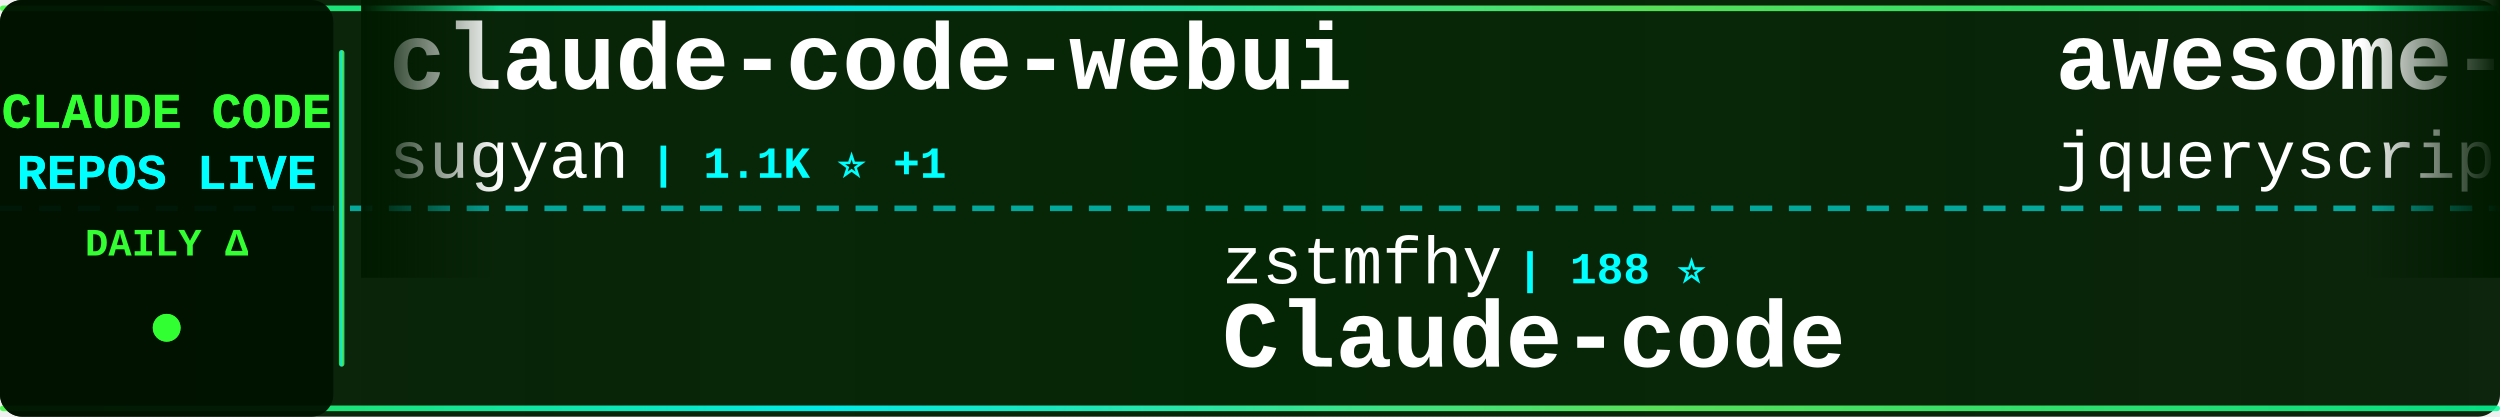
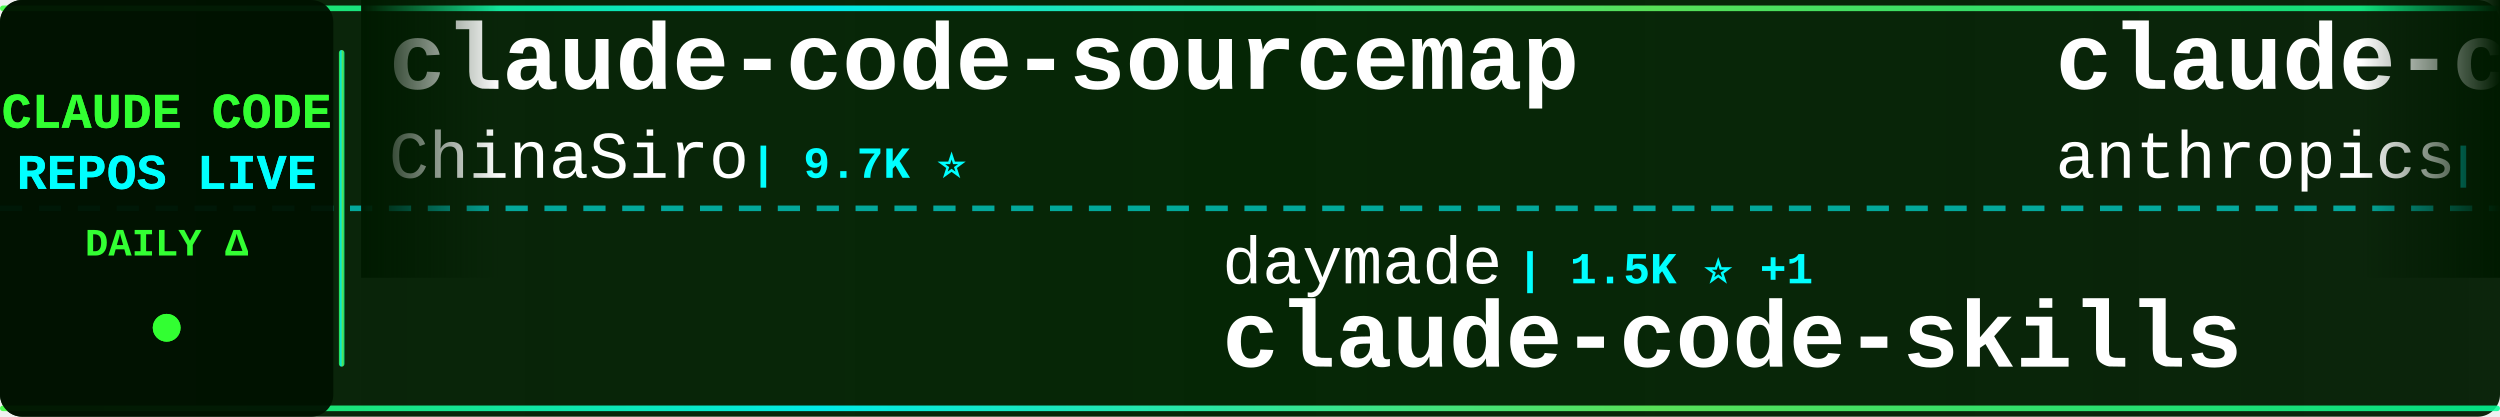
<svg xmlns="http://www.w3.org/2000/svg" width="900" height="150">
  <defs>
    <linearGradient id="tickerBg" x1="0%" y1="0%" x2="100%" y2="0%">
      <stop offset="0%" style="stop-color:#001a00;stop-opacity:0.95" />
      <stop offset="50%" style="stop-color:#002200;stop-opacity:0.98" />
      <stop offset="100%" style="stop-color:#001a00;stop-opacity:0.95" />
    </linearGradient>
    <linearGradient id="borderGrad" x1="0%" y1="0%" x2="100%" y2="0%">
      <stop offset="0%" style="stop-color:#33ff33;stop-opacity:0.85">
        <animate attributeName="stop-opacity" values="0.85;1;0.85" dur="2s" repeatCount="indefinite" />
      </stop>
      <stop offset="33%" style="stop-color:#00ffff;stop-opacity:0.9">
        <animate attributeName="stop-opacity" values="0.9;1;0.9" dur="2.2s" repeatCount="indefinite" />
      </stop>
      <stop offset="66%" style="stop-color:#66ff66;stop-opacity:0.85">
        <animate attributeName="stop-opacity" values="0.85;1;0.85" dur="1.8s" repeatCount="indefinite" />
      </stop>
      <stop offset="100%" style="stop-color:#00ff99;stop-opacity:0.85">
        <animate attributeName="stop-opacity" values="0.85;1;0.85" dur="2s" repeatCount="indefinite" />
      </stop>
    </linearGradient>
    <filter id="textGlow">
      <feGaussianBlur stdDeviation="0.1" result="coloredBlur" />
      <feMerge>
        <feMergeNode in="coloredBlur" />
        <feMergeNode in="SourceGraphic" />
      </feMerge>
    </filter>
    <filter id="metricGlow">
      <feGaussianBlur stdDeviation="0.2" result="coloredBlur" />
      <feMerge>
        <feMergeNode in="coloredBlur" />
        <feMergeNode in="SourceGraphic" />
      </feMerge>
    </filter>
    <linearGradient id="leftFade" x1="0%" y1="0%" x2="100%" y2="0%">
      <stop offset="0%" style="stop-color:#001a00;stop-opacity:1" />
      <stop offset="100%" style="stop-color:#001a00;stop-opacity:0" />
    </linearGradient>
    <linearGradient id="rightFade" x1="0%" y1="0%" x2="100%" y2="0%">
      <stop offset="0%" style="stop-color:#001a00;stop-opacity:0" />
      <stop offset="100%" style="stop-color:#001a00;stop-opacity:1" />
    </linearGradient>
  </defs>
  <rect width="900" height="150" fill="url(#tickerBg)" rx="8" />
  <rect x="0" y="2" width="900" height="2" fill="url(#borderGrad)" rx="1" />
  <rect x="0" y="146" width="900" height="2" fill="url(#borderGrad)" rx="1" />
  <line x1="0" y1="75" x2="900" y2="75" stroke="#00ffff" stroke-width="2" stroke-dasharray="8 6" opacity="0.6" />
  <rect x="0" y="0" width="120" height="150" fill="#001100" opacity="0.95" rx="8" />
  <text x="60" y="46" font-family="'Courier New', monospace" font-size="18" font-weight="bold" fill="#33ff33" text-anchor="middle" filter="url(#textGlow)">
    CLAUDE CODE
  </text>
  <text x="60" y="68" font-family="'Courier New', monospace" font-size="18" font-weight="bold" fill="#00ffff" text-anchor="middle" filter="url(#textGlow)">
    REPOS LIVE
  </text>
  <text x="60" y="92" font-family="'Courier New', monospace" font-size="14" font-weight="bold" fill="#33ff33" text-anchor="middle">
    DAILY Δ
  </text>
  <circle cx="60" cy="118" r="5" fill="#33ff33" filter="url(#metricGlow)">
    <animate attributeName="r" values="4;6;4" dur="1.5s" repeatCount="indefinite" />
    <animate attributeName="opacity" values="0.6;1;0.6" dur="1.5s" repeatCount="indefinite" />
  </circle>
  <rect x="122" y="18" width="2" height="114" fill="url(#borderGrad)" rx="1" />
  <clipPath id="tickerClip">
    <rect x="130" y="0" width="770" height="150" />
  </clipPath>
  <g clip-path="url(#tickerClip)">
    <g id="tickerItems">
      <animateTransform attributeName="transform" attributeType="XML" type="translate" from="0 0" to="-3000 0" dur="54s" repeatCount="indefinite" />
      <g transform="translate(0, 0)">
-         <text x="140" y="32" font-family="'Courier New', monospace" font-size="34" font-weight="bold" fill="#ffffff">claude-code-webui</text>
-         <text x="140" y="64" font-family="'Courier New', monospace" font-size="24" font-weight="normal" fill="#ffffff" opacity="1.0">sugyan</text>
-         <text x="234" y="64" font-family="'Courier New', monospace" font-size="16" font-weight="bold" fill="#00ffff"> | 1.1K ⭐ +1</text>
+         <text x="140" y="32" font-family="'Courier New', monospace" font-size="34" font-weight="bold" fill="#ffffff">claude-code-sourcemap</text>
+         <text x="140" y="64" font-family="'Courier New', monospace" font-size="24" font-weight="normal" fill="#ffffff" opacity="1.0">ChinaSiro</text>
+         <text x="270" y="64" font-family="'Courier New', monospace" font-size="16" font-weight="bold" fill="#00ffff"> | 9.7K ⭐</text>
      </g>
      <g transform="translate(300, 0)">
-         <text x="140" y="102" font-family="'Courier New', monospace" font-size="24" font-weight="normal" fill="#ffffff" opacity="1.0">zstmfhy</text>
-         <text x="246" y="102" font-family="'Courier New', monospace" font-size="16" font-weight="bold" fill="#00ffff"> | 188 ⭐</text>
-         <text x="140" y="132" font-family="'Courier New', monospace" font-size="34" font-weight="bold" fill="#ffffff">Claude-code</text>
+         <text x="140" y="102" font-family="'Courier New', monospace" font-size="24" font-weight="normal" fill="#ffffff" opacity="1.0">daymade</text>
+         <text x="246" y="102" font-family="'Courier New', monospace" font-size="16" font-weight="bold" fill="#00ffff"> | 1.5K ⭐ +1</text>
+         <text x="140" y="132" font-family="'Courier New', monospace" font-size="34" font-weight="bold" fill="#ffffff">claude-code-skills</text>
      </g>
      <g transform="translate(600, 0)">
-         <text x="140" y="32" font-family="'Courier New', monospace" font-size="34" font-weight="bold" fill="#ffffff">awesome-claude-code</text>
-         <text x="140" y="64" font-family="'Courier New', monospace" font-size="24" font-weight="normal" fill="#ffffff" opacity="1.0">jqueryscript</text>
-         <text x="306" y="64" font-family="'Courier New', monospace" font-size="16" font-weight="bold" fill="#00ffff"> | 534 ⭐</text>
+         <text x="140" y="32" font-family="'Courier New', monospace" font-size="34" font-weight="bold" fill="#ffffff">claude-code-security-rev...</text>
+         <text x="140" y="64" font-family="'Courier New', monospace" font-size="24" font-weight="normal" fill="#ffffff" opacity="1.0">anthropics</text>
+         <text x="282" y="64" font-family="'Courier New', monospace" font-size="16" font-weight="bold" fill="#00ffff"> | 6.5K ⭐ +7</text>
      </g>
      <g transform="translate(900, 0)">
-         <text x="140" y="102" font-family="'Courier New', monospace" font-size="24" font-weight="normal" fill="#ffffff" opacity="1.0">overwirehq</text>
-         <text x="282" y="102" font-family="'Courier New', monospace" font-size="16" font-weight="bold" fill="#00ffff"> | 2.8K ⭐</text>
-         <text x="140" y="132" font-family="'Courier New', monospace" font-size="34" font-weight="bold" fill="#ffffff">claude-code-telegram</text>
+         <text x="140" y="102" font-family="'Courier New', monospace" font-size="24" font-weight="normal" fill="#ffffff" opacity="1.0">Piebald-AI</text>
+         <text x="282" y="102" font-family="'Courier New', monospace" font-size="16" font-weight="bold" fill="#00ffff"> | 13.0K ⭐</text>
+         <text x="140" y="132" font-family="'Courier New', monospace" font-size="34" font-weight="bold" fill="#ffffff">claude-code-system-promp...</text>
      </g>
      <g transform="translate(1200, 0)">
-         <text x="140" y="32" font-family="'Courier New', monospace" font-size="34" font-weight="bold" fill="#ffffff">claude-code-spec-workflo...</text>
-         <text x="140" y="64" font-family="'Courier New', monospace" font-size="24" font-weight="normal" fill="#ffffff" opacity="1.0">Pimzino</text>
-         <text x="246" y="64" font-family="'Courier New', monospace" font-size="16" font-weight="bold" fill="#00ffff"> | 3.9K ⭐</text>
+         <text x="140" y="32" font-family="'Courier New', monospace" font-size="34" font-weight="bold" fill="#ffffff">claude-code</text>
+         <text x="140" y="64" font-family="'Courier New', monospace" font-size="24" font-weight="normal" fill="#ffffff" opacity="1.0">codeaashu</text>
+         <text x="270" y="64" font-family="'Courier New', monospace" font-size="16" font-weight="bold" fill="#00ffff"> | 3.4K ⭐ +1</text>
      </g>
      <g transform="translate(1500, 0)">
-         <text x="140" y="102" font-family="'Courier New', monospace" font-size="24" font-weight="normal" fill="#ffffff" opacity="1.0">diet103</text>
-         <text x="246" y="102" font-family="'Courier New', monospace" font-size="16" font-weight="bold" fill="#00ffff"> | 10.0K ⭐</text>
-         <text x="140" y="132" font-family="'Courier New', monospace" font-size="34" font-weight="bold" fill="#ffffff">claude-code-infrastructu...</text>
+         <text x="140" y="102" font-family="'Courier New', monospace" font-size="24" font-weight="normal" fill="#ffffff" opacity="1.0">ochamber</text>
+         <text x="258" y="102" font-family="'Courier New', monospace" font-size="16" font-weight="bold" fill="#00ffff"> | 6 ⭐</text>
+         <text x="140" y="132" font-family="'Courier New', monospace" font-size="34" font-weight="bold" fill="#ffffff">claude-code</text>
      </g>
      <g transform="translate(1800, 0)">
-         <text x="140" y="32" font-family="'Courier New', monospace" font-size="34" font-weight="bold" fill="#ffffff">collection-claude-code-s...</text>
-         <text x="140" y="64" font-family="'Courier New', monospace" font-size="24" font-weight="normal" fill="#ffffff" opacity="1.0">chauncygu</text>
-         <text x="270" y="64" font-family="'Courier New', monospace" font-size="16" font-weight="bold" fill="#00ffff"> | 2.9K ⭐ +2</text>
+         <text x="140" y="32" font-family="'Courier New', monospace" font-size="34" font-weight="bold" fill="#ffffff">claude-code</text>
+         <text x="140" y="64" font-family="'Courier New', monospace" font-size="24" font-weight="normal" fill="#ffffff" opacity="1.0">VineeTagarwaL-code</text>
+         <text x="378" y="64" font-family="'Courier New', monospace" font-size="16" font-weight="bold" fill="#00ffff"> | 273 ⭐</text>
      </g>
      <g transform="translate(2100, 0)">
-         <text x="140" y="102" font-family="'Courier New', monospace" font-size="24" font-weight="normal" fill="#ffffff" opacity="1.0">claude-code-best</text>
-         <text x="354" y="102" font-family="'Courier New', monospace" font-size="16" font-weight="bold" fill="#00ffff"> | 23.0K ⭐ +5</text>
-         <text x="140" y="132" font-family="'Courier New', monospace" font-size="34" font-weight="bold" fill="#ffffff">claude-code</text>
+         <text x="140" y="102" font-family="'Courier New', monospace" font-size="24" font-weight="normal" fill="#ffffff" opacity="1.0">affaan-m</text>
+         <text x="258" y="102" font-family="'Courier New', monospace" font-size="16" font-weight="bold" fill="#00ffff"> | 287.1K ⭐ +203</text>
+         <text x="140" y="132" font-family="'Courier New', monospace" font-size="34" font-weight="bold" fill="#ffffff">ECC</text>
      </g>
      <g transform="translate(2400, 0)">
-         <text x="140" y="32" font-family="'Courier New', monospace" font-size="34" font-weight="bold" fill="#ffffff">arcads-claude-code</text>
-         <text x="140" y="64" font-family="'Courier New', monospace" font-size="24" font-weight="normal" fill="#ffffff" opacity="1.0">krusemediallc</text>
-         <text x="318" y="64" font-family="'Courier New', monospace" font-size="16" font-weight="bold" fill="#00ffff"> | 1.6K ⭐</text>
+         <text x="140" y="32" font-family="'Courier New', monospace" font-size="34" font-weight="bold" fill="#ffffff">claude-code</text>
+         <text x="140" y="64" font-family="'Courier New', monospace" font-size="24" font-weight="normal" fill="#ffffff" opacity="1.0">tanbiralam</text>
+         <text x="282" y="64" font-family="'Courier New', monospace" font-size="16" font-weight="bold" fill="#00ffff"> | 2.3K ⭐</text>
      </g>
      <g transform="translate(2700, 0)">
-         <text x="140" y="102" font-family="'Courier New', monospace" font-size="24" font-weight="normal" fill="#ffffff" opacity="1.0">lorryjovens-hub</text>
-         <text x="342" y="102" font-family="'Courier New', monospace" font-size="16" font-weight="bold" fill="#00ffff"> | 1.7K ⭐ -1</text>
-         <text x="140" y="132" font-family="'Courier New', monospace" font-size="34" font-weight="bold" fill="#ffffff">claude-code-rust</text>
+         <text x="140" y="102" font-family="'Courier New', monospace" font-size="24" font-weight="normal" fill="#ffffff" opacity="1.0">ghuntley</text>
+         <text x="258" y="102" font-family="'Courier New', monospace" font-size="16" font-weight="bold" fill="#00ffff"> | 990 ⭐ -1</text>
+         <text x="140" y="132" font-family="'Courier New', monospace" font-size="34" font-weight="bold" fill="#ffffff">claude-code-source-code-...</text>
      </g>
      <g transform="translate(3000, 0)">
-         <text x="140" y="32" font-family="'Courier New', monospace" font-size="34" font-weight="bold" fill="#ffffff">claude-code-webui</text>
-         <text x="140" y="64" font-family="'Courier New', monospace" font-size="24" font-weight="normal" fill="#ffffff" opacity="1.0">sugyan</text>
-         <text x="234" y="64" font-family="'Courier New', monospace" font-size="16" font-weight="bold" fill="#00ffff"> | 1.1K ⭐ +1</text>
+         <text x="140" y="32" font-family="'Courier New', monospace" font-size="34" font-weight="bold" fill="#ffffff">claude-code-sourcemap</text>
+         <text x="140" y="64" font-family="'Courier New', monospace" font-size="24" font-weight="normal" fill="#ffffff" opacity="1.0">ChinaSiro</text>
+         <text x="270" y="64" font-family="'Courier New', monospace" font-size="16" font-weight="bold" fill="#00ffff"> | 9.7K ⭐</text>
      </g>
      <g transform="translate(3300, 0)">
-         <text x="140" y="102" font-family="'Courier New', monospace" font-size="24" font-weight="normal" fill="#ffffff" opacity="1.0">zstmfhy</text>
-         <text x="246" y="102" font-family="'Courier New', monospace" font-size="16" font-weight="bold" fill="#00ffff"> | 188 ⭐</text>
-         <text x="140" y="132" font-family="'Courier New', monospace" font-size="34" font-weight="bold" fill="#ffffff">Claude-code</text>
+         <text x="140" y="102" font-family="'Courier New', monospace" font-size="24" font-weight="normal" fill="#ffffff" opacity="1.0">daymade</text>
+         <text x="246" y="102" font-family="'Courier New', monospace" font-size="16" font-weight="bold" fill="#00ffff"> | 1.5K ⭐ +1</text>
+         <text x="140" y="132" font-family="'Courier New', monospace" font-size="34" font-weight="bold" fill="#ffffff">claude-code-skills</text>
      </g>
      <g transform="translate(3600, 0)">
-         <text x="140" y="32" font-family="'Courier New', monospace" font-size="34" font-weight="bold" fill="#ffffff">awesome-claude-code</text>
-         <text x="140" y="64" font-family="'Courier New', monospace" font-size="24" font-weight="normal" fill="#ffffff" opacity="1.0">jqueryscript</text>
-         <text x="306" y="64" font-family="'Courier New', monospace" font-size="16" font-weight="bold" fill="#00ffff"> | 534 ⭐</text>
+         <text x="140" y="32" font-family="'Courier New', monospace" font-size="34" font-weight="bold" fill="#ffffff">claude-code-security-rev...</text>
+         <text x="140" y="64" font-family="'Courier New', monospace" font-size="24" font-weight="normal" fill="#ffffff" opacity="1.0">anthropics</text>
+         <text x="282" y="64" font-family="'Courier New', monospace" font-size="16" font-weight="bold" fill="#00ffff"> | 6.5K ⭐ +7</text>
      </g>
      <g transform="translate(3900, 0)">
-         <text x="140" y="102" font-family="'Courier New', monospace" font-size="24" font-weight="normal" fill="#ffffff" opacity="1.0">overwirehq</text>
-         <text x="282" y="102" font-family="'Courier New', monospace" font-size="16" font-weight="bold" fill="#00ffff"> | 2.8K ⭐</text>
-         <text x="140" y="132" font-family="'Courier New', monospace" font-size="34" font-weight="bold" fill="#ffffff">claude-code-telegram</text>
+         <text x="140" y="102" font-family="'Courier New', monospace" font-size="24" font-weight="normal" fill="#ffffff" opacity="1.0">Piebald-AI</text>
+         <text x="282" y="102" font-family="'Courier New', monospace" font-size="16" font-weight="bold" fill="#00ffff"> | 13.0K ⭐</text>
+         <text x="140" y="132" font-family="'Courier New', monospace" font-size="34" font-weight="bold" fill="#ffffff">claude-code-system-promp...</text>
      </g>
    </g>
  </g>
  <rect x="130" y="0" width="50" height="100" fill="url(#leftFade)" />
  <rect x="850" y="0" width="50" height="100" fill="url(#rightFade)" />
</svg>
